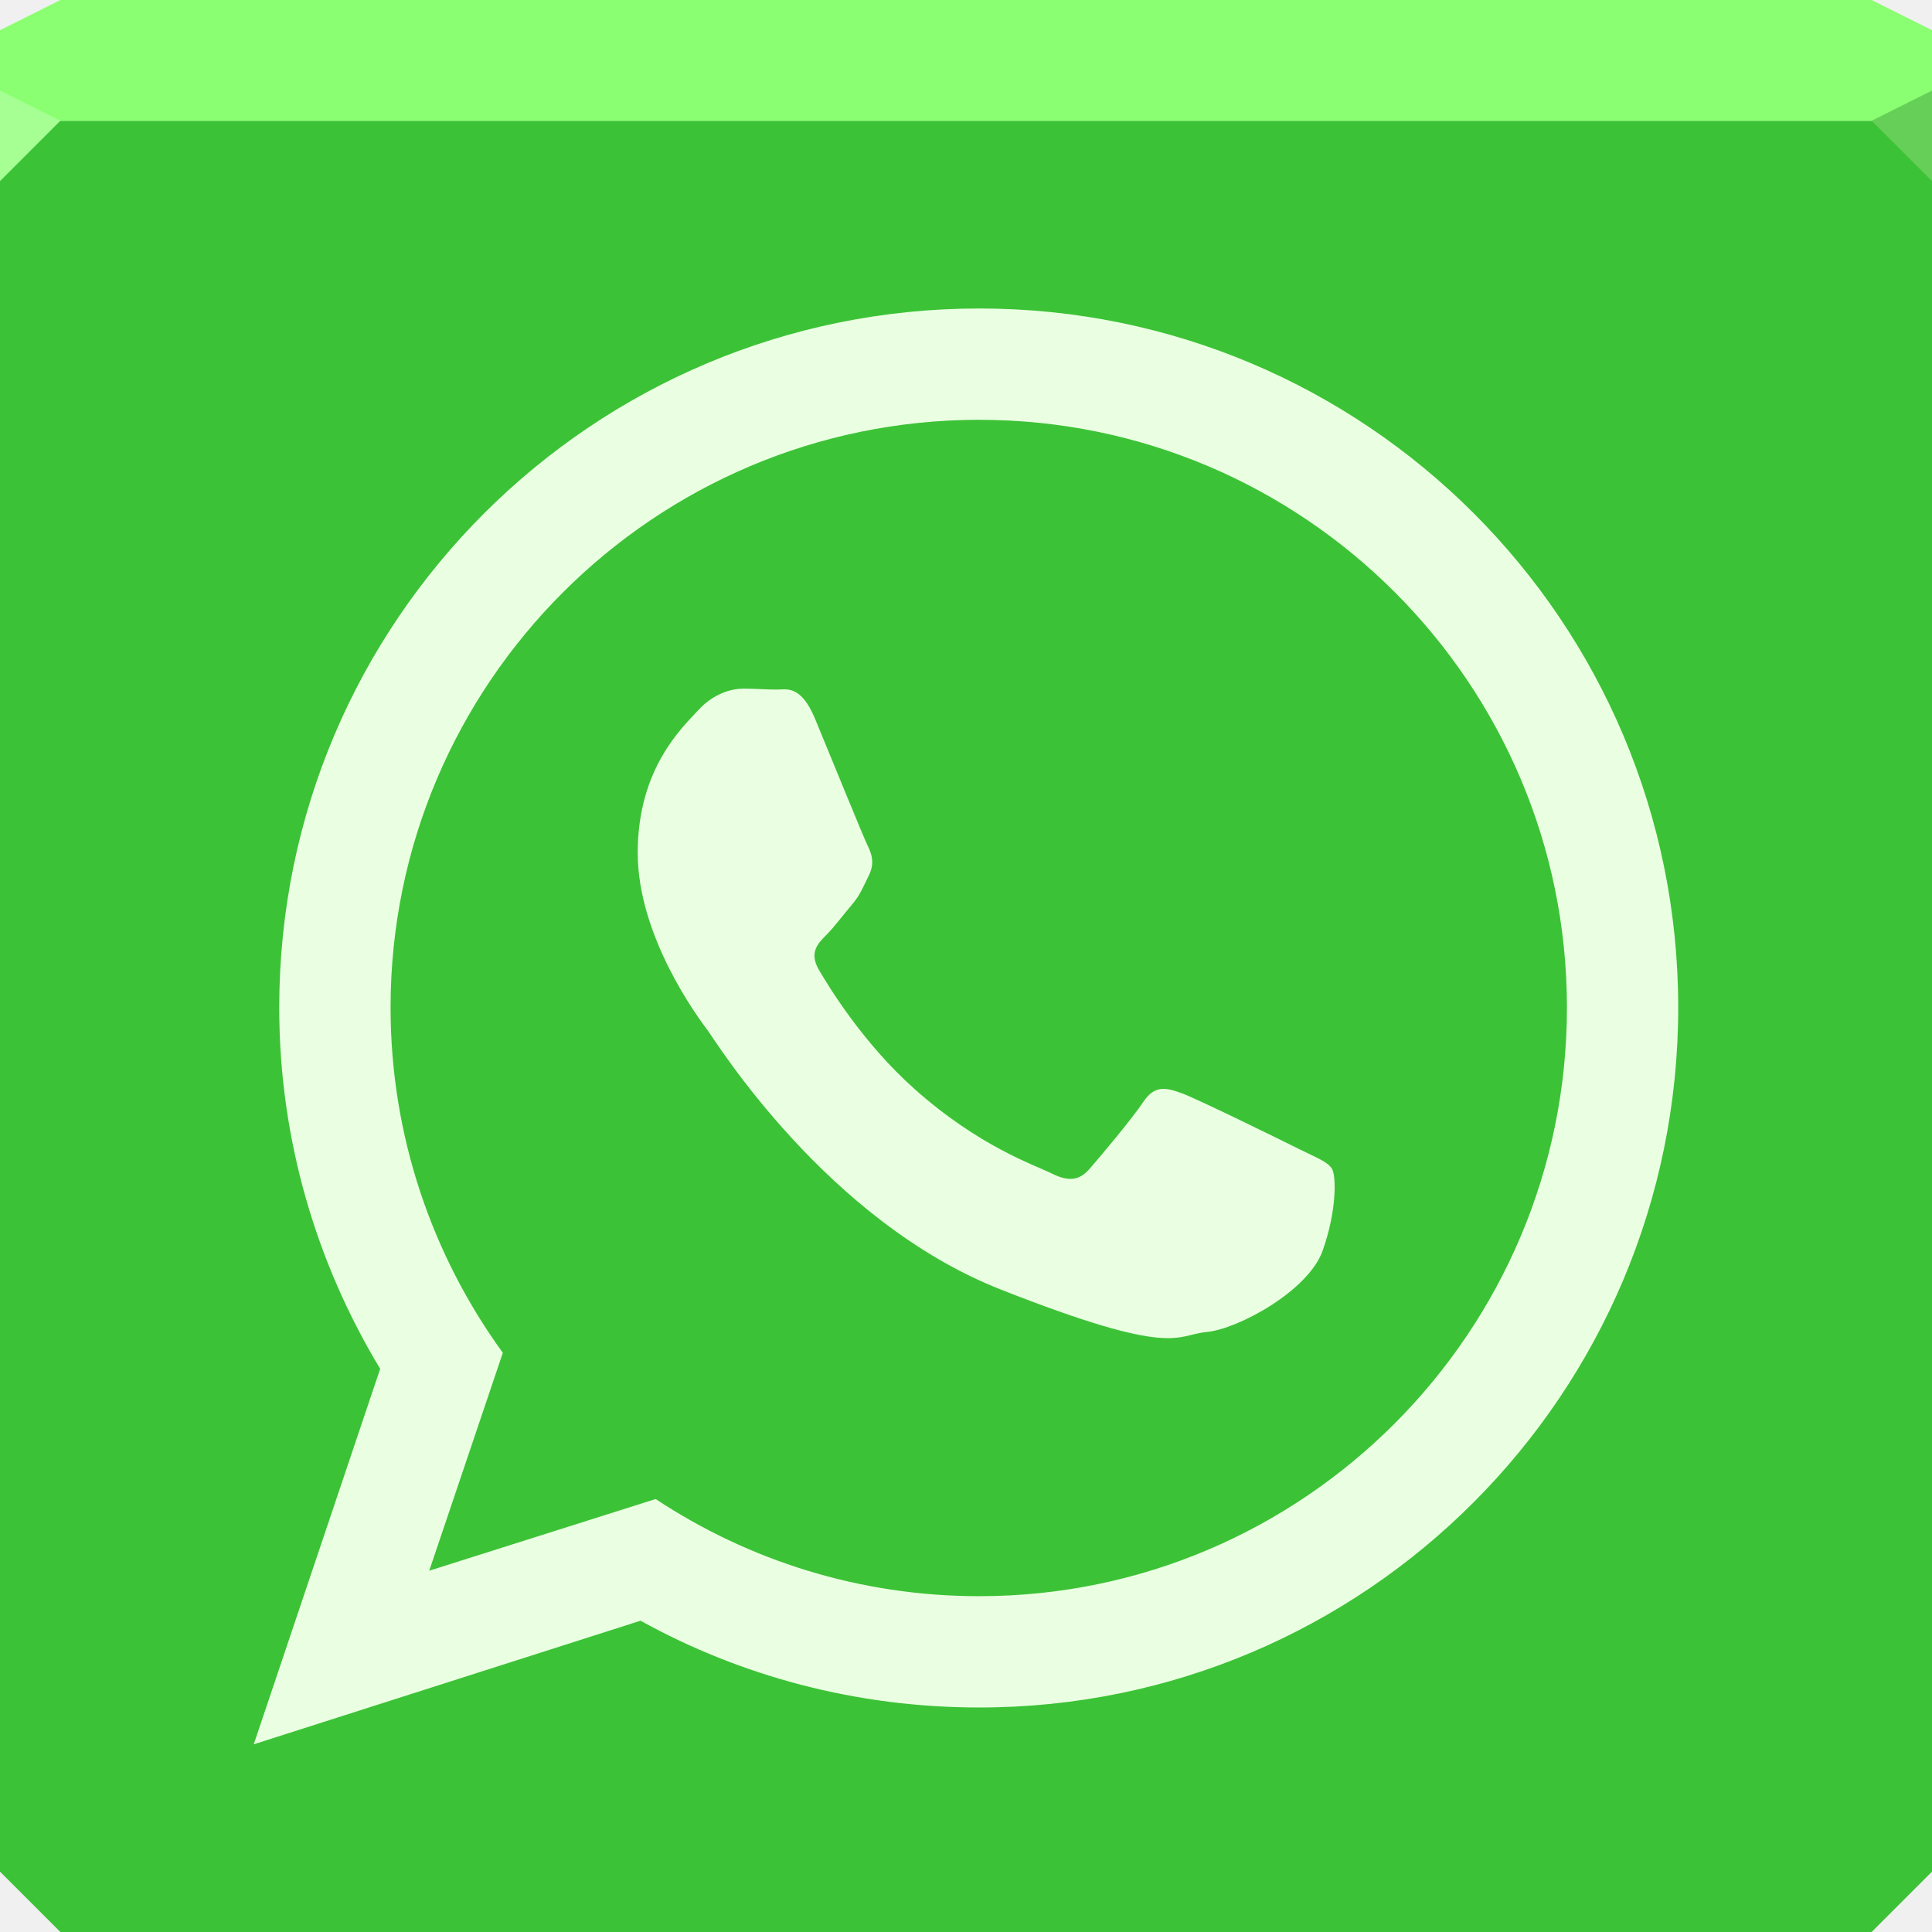
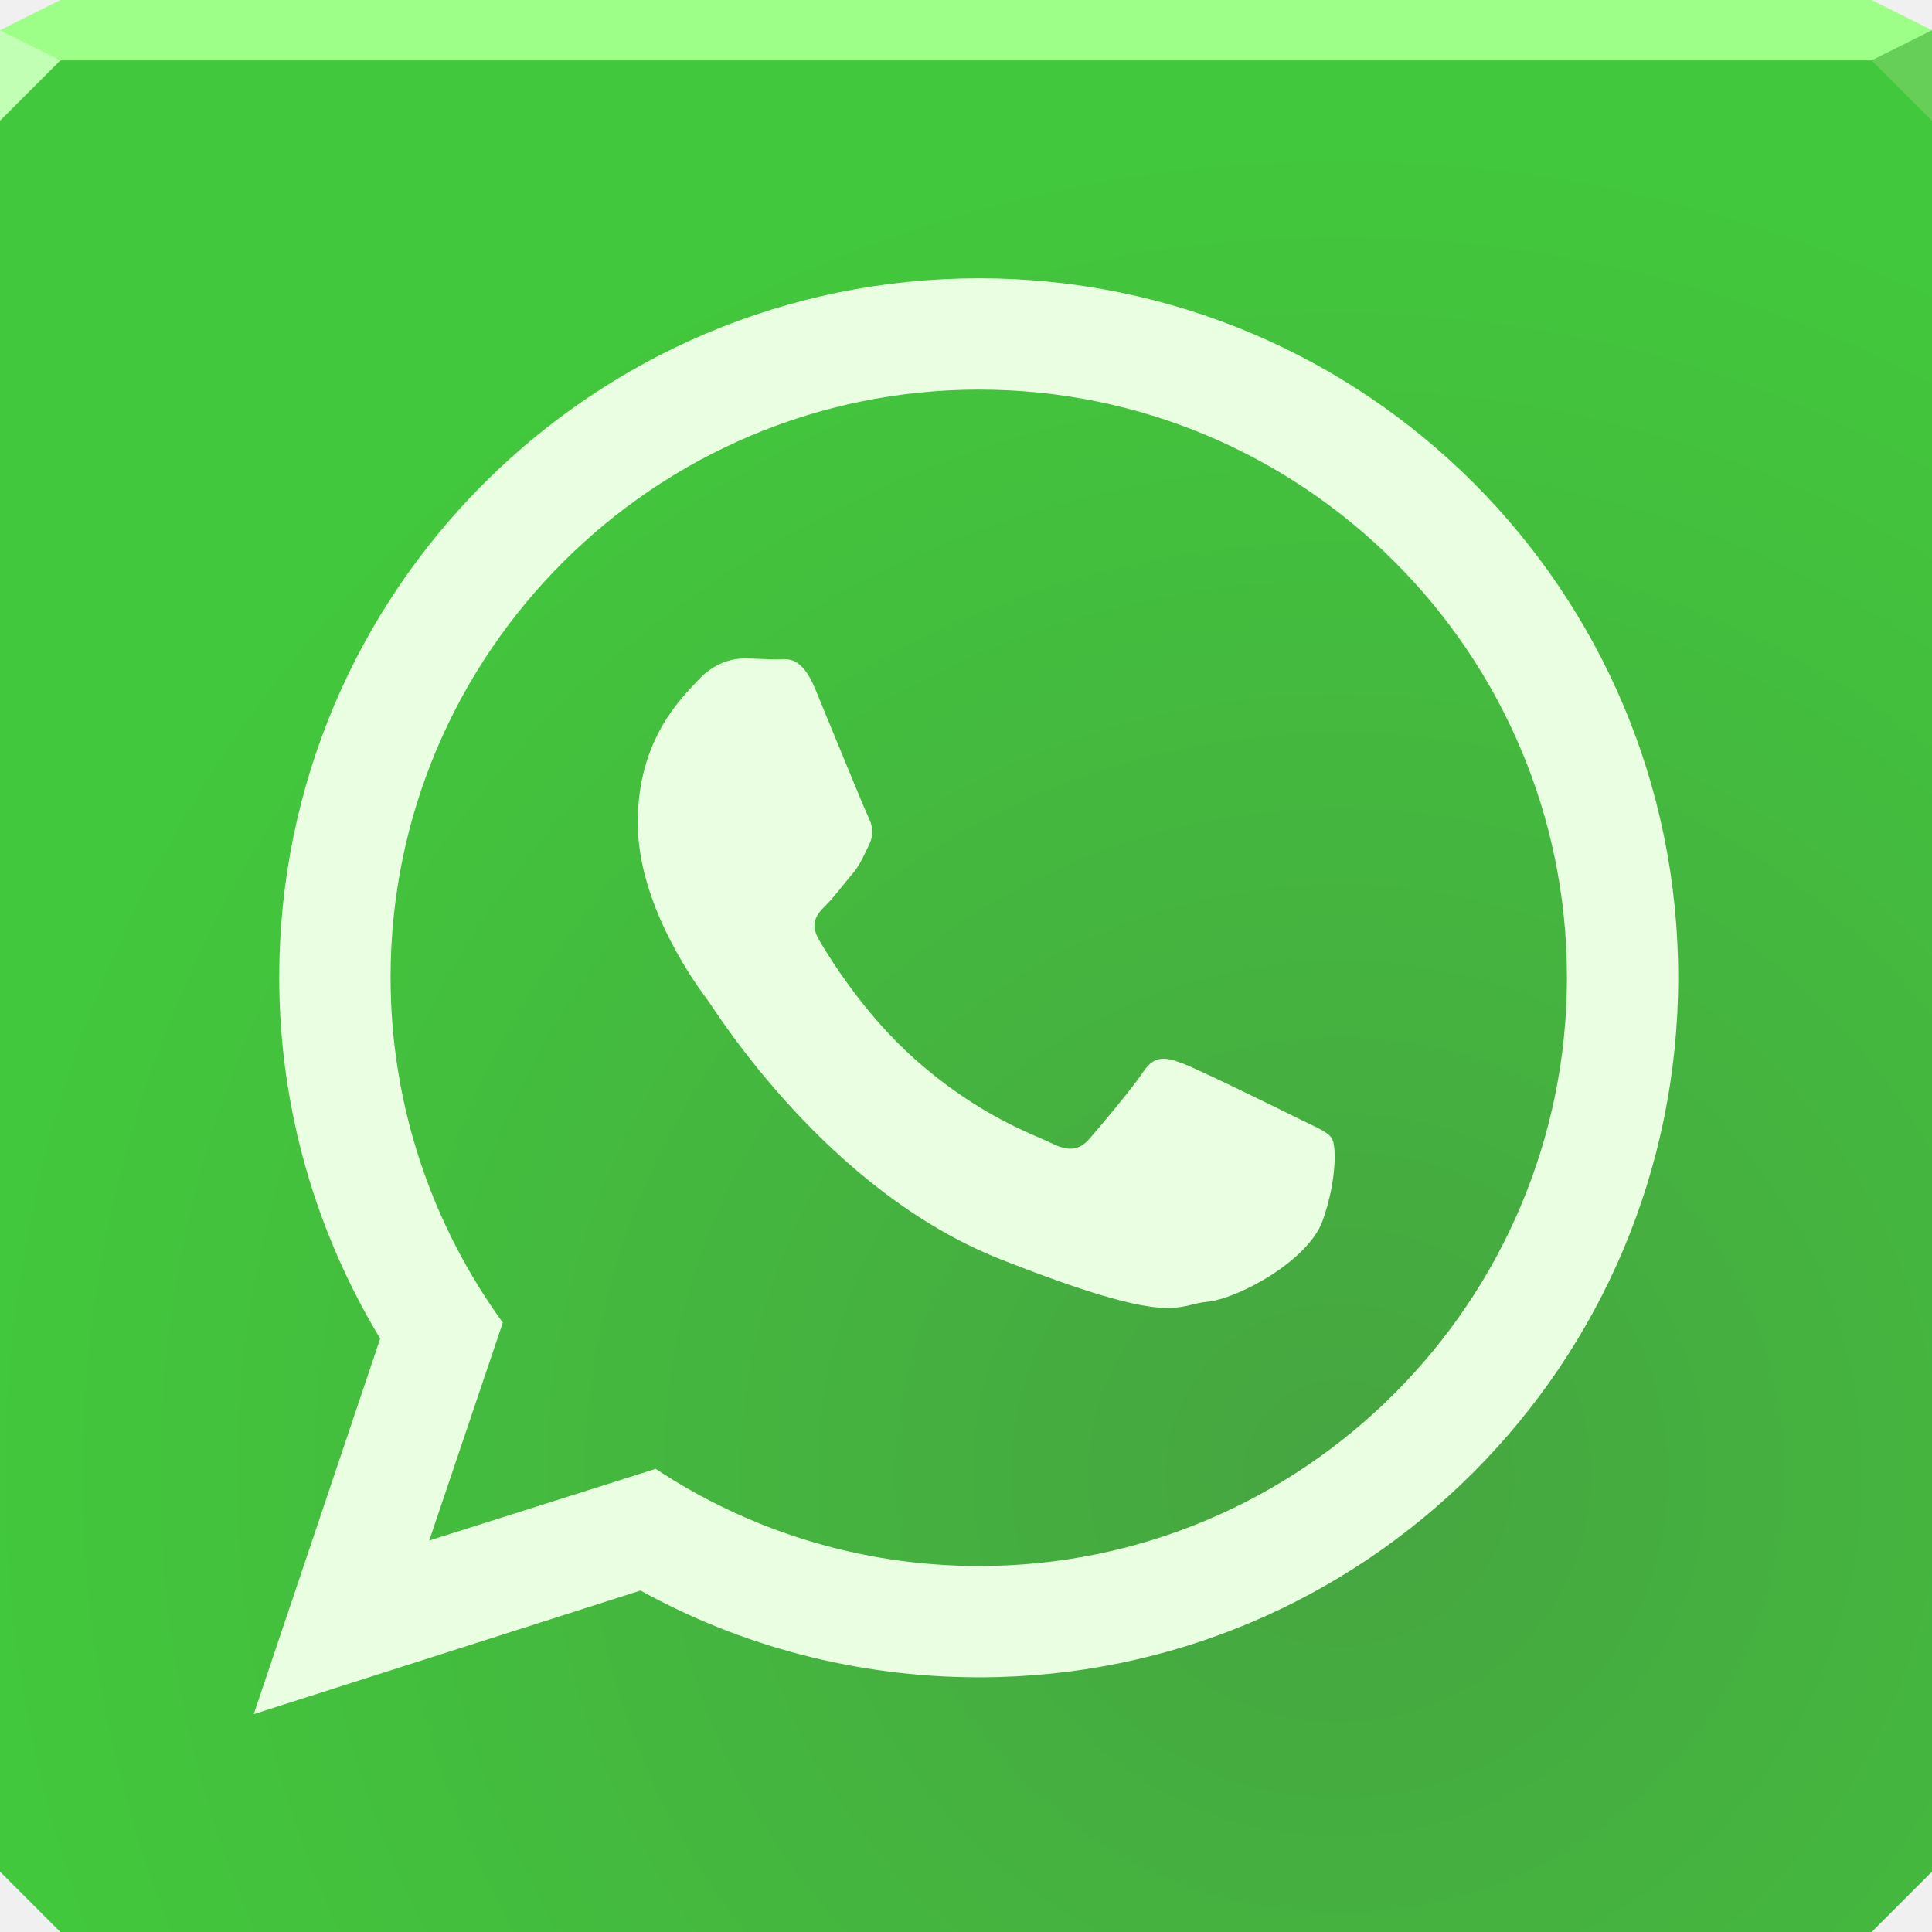
- <svg xmlns="http://www.w3.org/2000/svg" width="64" height="64" id="svg13094" version="1.1">
-   <defs id="defs13096" />
-   <path id="path6538" d="m 0,4 0,30 0,28 2,2 30,0 30,0 2,-2 L 64,34 64,4 32,4 0,4 z" style="color:#000000;fill:#3cc236;fill-opacity:1;fill-rule:nonzero;stroke:none;stroke-width:2.286;marker:none;visibility:visible;display:inline;overflow:visible;enable-background:accumulate" />
-   <path style="color:#000000;fill:#8aff71;fill-opacity:1;fill-rule:nonzero;stroke:none;marker:none;visibility:visible;display:inline;overflow:visible;enable-background:accumulate" d="M 2 0 L 0 1 L 0 4 L 19.562 4 L 39.125 4 L 64 4 L 64 1 L 62 0 L 39.125 0 L 19.562 0 L 2 0 z " id="path6688" />
-   <path id="path3007" d="m 11.813,45.885 c -8.776,13.001 -4.388,6.5 0,0 z M 32.556,13.024 c 11.228,0 20.35,9.122 20.35,20.35 0,11.229 -9.122,20.383 -20.35,20.383 -4.136,0 -7.988,-1.237 -11.204,-3.365 l -7.84,2.483 2.548,-7.546 c -2.438,-3.357 -3.887,-7.499 -3.887,-11.956 0,-11.228 9.155,-20.35 20.383,-20.35 z" style="color:#000000;fill:#3cc236;fill-opacity:1;fill-rule:nonzero;stroke:none;stroke-width:2;marker:none;visibility:visible;display:inline;overflow:visible;enable-background:accumulate" />
-   <path d="M 64,6 62,4 64,3 z" id="path3028" style="fill:#65cf58;fill-opacity:1" />
-   <g id="g3043" transform="translate(-0.6250001,0.082283)" />
-   <g id="scalable" transform="matrix(1.038589,0,0,1.038589,1214.722,1878.812)" style="fill:#ffffff" />
-   <path style="fill:#a6ff93;fill-opacity:1;fill-rule:nonzero" d="M 0,3 0,6 2,4 Z" id="path4298" />
-   <g style="opacity:0.12" id="g3053" transform="matrix(0.462963,0,0,-0.462963,3.296296,62.7037)" />
-   <path style="color:#000000;fill:#eaffe2;fill-opacity:1;fill-rule:nonzero;stroke:none;stroke-width:2;marker:none;visibility:visible;display:inline;overflow:visible;enable-background:accumulate" d="M 32.438,10.219 C 19.64,10.219 9.25,20.577 9.25,33.375 c 0,4.378 1.234,8.476 3.344,11.969 l -4.188,12.438 12.812,-4.094 c 3.32,1.837 7.156,2.875 11.219,2.875 12.797,0 23.156,-10.39 23.156,-23.188 0,-12.798 -10.359,-23.156 -23.156,-23.156 z m 0,3.688 c 10.742,0 19.469,8.727 19.469,19.469 0,10.743 -8.727,19.5 -19.469,19.5 -3.957,0 -7.642,-1.184 -10.719,-3.219 l -7.5,2.375 2.438,-7.219 C 14.324,41.601 12.938,37.639 12.938,33.375 c 0,-10.742 8.758,-19.469 19.5,-19.469 z M 24.625,22.812 c -0.379,0 -0.98,0.15 -1.5,0.719 -0.521,0.569 -2,1.924 -2,4.719 0,2.795 2.029,5.496 2.312,5.875 0.284,0.379 3.944,6.32 9.719,8.594 5.775,2.274 5.771,1.501 6.812,1.406 1.041,-0.095 3.37,-1.362 3.844,-2.688 0.473,-1.326 0.454,-2.482 0.312,-2.719 -0.142,-0.237 -0.526,-0.372 -1.094,-0.656 -0.568,-0.284 -3.354,-1.654 -3.875,-1.844 C 38.635,36.029 38.254,35.931 37.875,36.5 c -0.379,0.569 -1.45,1.84 -1.781,2.219 -0.331,0.379 -0.682,0.44 -1.25,0.156 -0.568,-0.285 -2.393,-0.878 -4.562,-2.812 -1.688,-1.506 -2.825,-3.369 -3.156,-3.938 -0.331,-0.569 -0.034,-0.873 0.25,-1.156 0.256,-0.255 0.56,-0.668 0.844,-1 C 28.503,29.637 28.592,29.38 28.781,29 28.971,28.621 28.892,28.316 28.75,28.031 28.608,27.747 27.473,24.95 27,23.812 c -0.473,-1.137 -0.95,-0.969 -1.281,-0.969 -0.331,0 -0.715,-0.031 -1.094,-0.031 z" id="path3780" />
+ <svg xmlns="http://www.w3.org/2000/svg" width="64" height="64" version="1.1">
+   <defs>
+     <radialGradient id="a" cx="44.374" cy="49.111" r="32" gradientTransform="matrix(1.4013 0 0 1.3794 -17.805 -18.89)" gradientUnits="userSpaceOnUse">
+       <stop stop-color="#46a541" offset="0" />
+       <stop stop-color="#42c83c" offset="1" />
+     </radialGradient>
+   </defs>
+   <path d="m0 1v61l2 2h60l2-2v-61z" color="#000000" fill="url(#a)" />
+   <path d="m2 0-2 1v1h64v-1l-2-1z" color="#000000" fill="#9dff87" />
+   <path d="m64 4-2-2 2-1z" fill="#65cf58" />
+   <path d="m0 1v3l2-2z" fill="#c1ffb4" />
+   <path d="m32.438 9.219c-12.798 0-23.188 10.359-23.188 23.156 0 4.378 1.234 8.476 3.344 11.969l-4.188 12.438 12.812-4.094c3.32 1.837 7.156 2.875 11.219 2.875 12.797 0 23.156-10.39 23.156-23.188s-10.359-23.156-23.156-23.156zm0 3.688c10.742 0 19.469 8.727 19.469 19.469 0 10.743-8.727 19.5-19.469 19.5-3.957 0-7.642-1.184-10.719-3.219l-7.5 2.375 2.438-7.219c-2.332-3.212-3.719-7.174-3.719-11.438 0-10.742 8.758-19.469 19.5-19.469zm-7.812 8.906c-0.379 0-0.98 0.15-1.5 0.719-0.521 0.569-2 1.924-2 4.719 0 2.795 2.029 5.496 2.312 5.875 0.284 0.379 3.944 6.32 9.719 8.594 5.775 2.274 5.771 1.501 6.812 1.406 1.041-0.095 3.37-1.362 3.844-2.688 0.473-1.326 0.454-2.482 0.312-2.719-0.142-0.237-0.526-0.372-1.094-0.656-0.568-0.284-3.354-1.654-3.875-1.844s-0.903-0.287-1.281 0.281c-0.379 0.569-1.45 1.84-1.781 2.219-0.331 0.379-0.682 0.44-1.25 0.156-0.568-0.285-2.393-0.878-4.562-2.812-1.688-1.506-2.825-3.369-3.156-3.938-0.331-0.569-0.034-0.873 0.25-1.156 0.256-0.255 0.56-0.668 0.844-1 0.284-0.331 0.373-0.589 0.562-0.969 0.189-0.379 0.111-0.684-0.031-0.969s-1.277-3.082-1.75-4.219-0.95-0.969-1.281-0.969c-0.331 0-0.715-0.031-1.094-0.031z" color="#000000" fill="#eaffe2" />
</svg>
